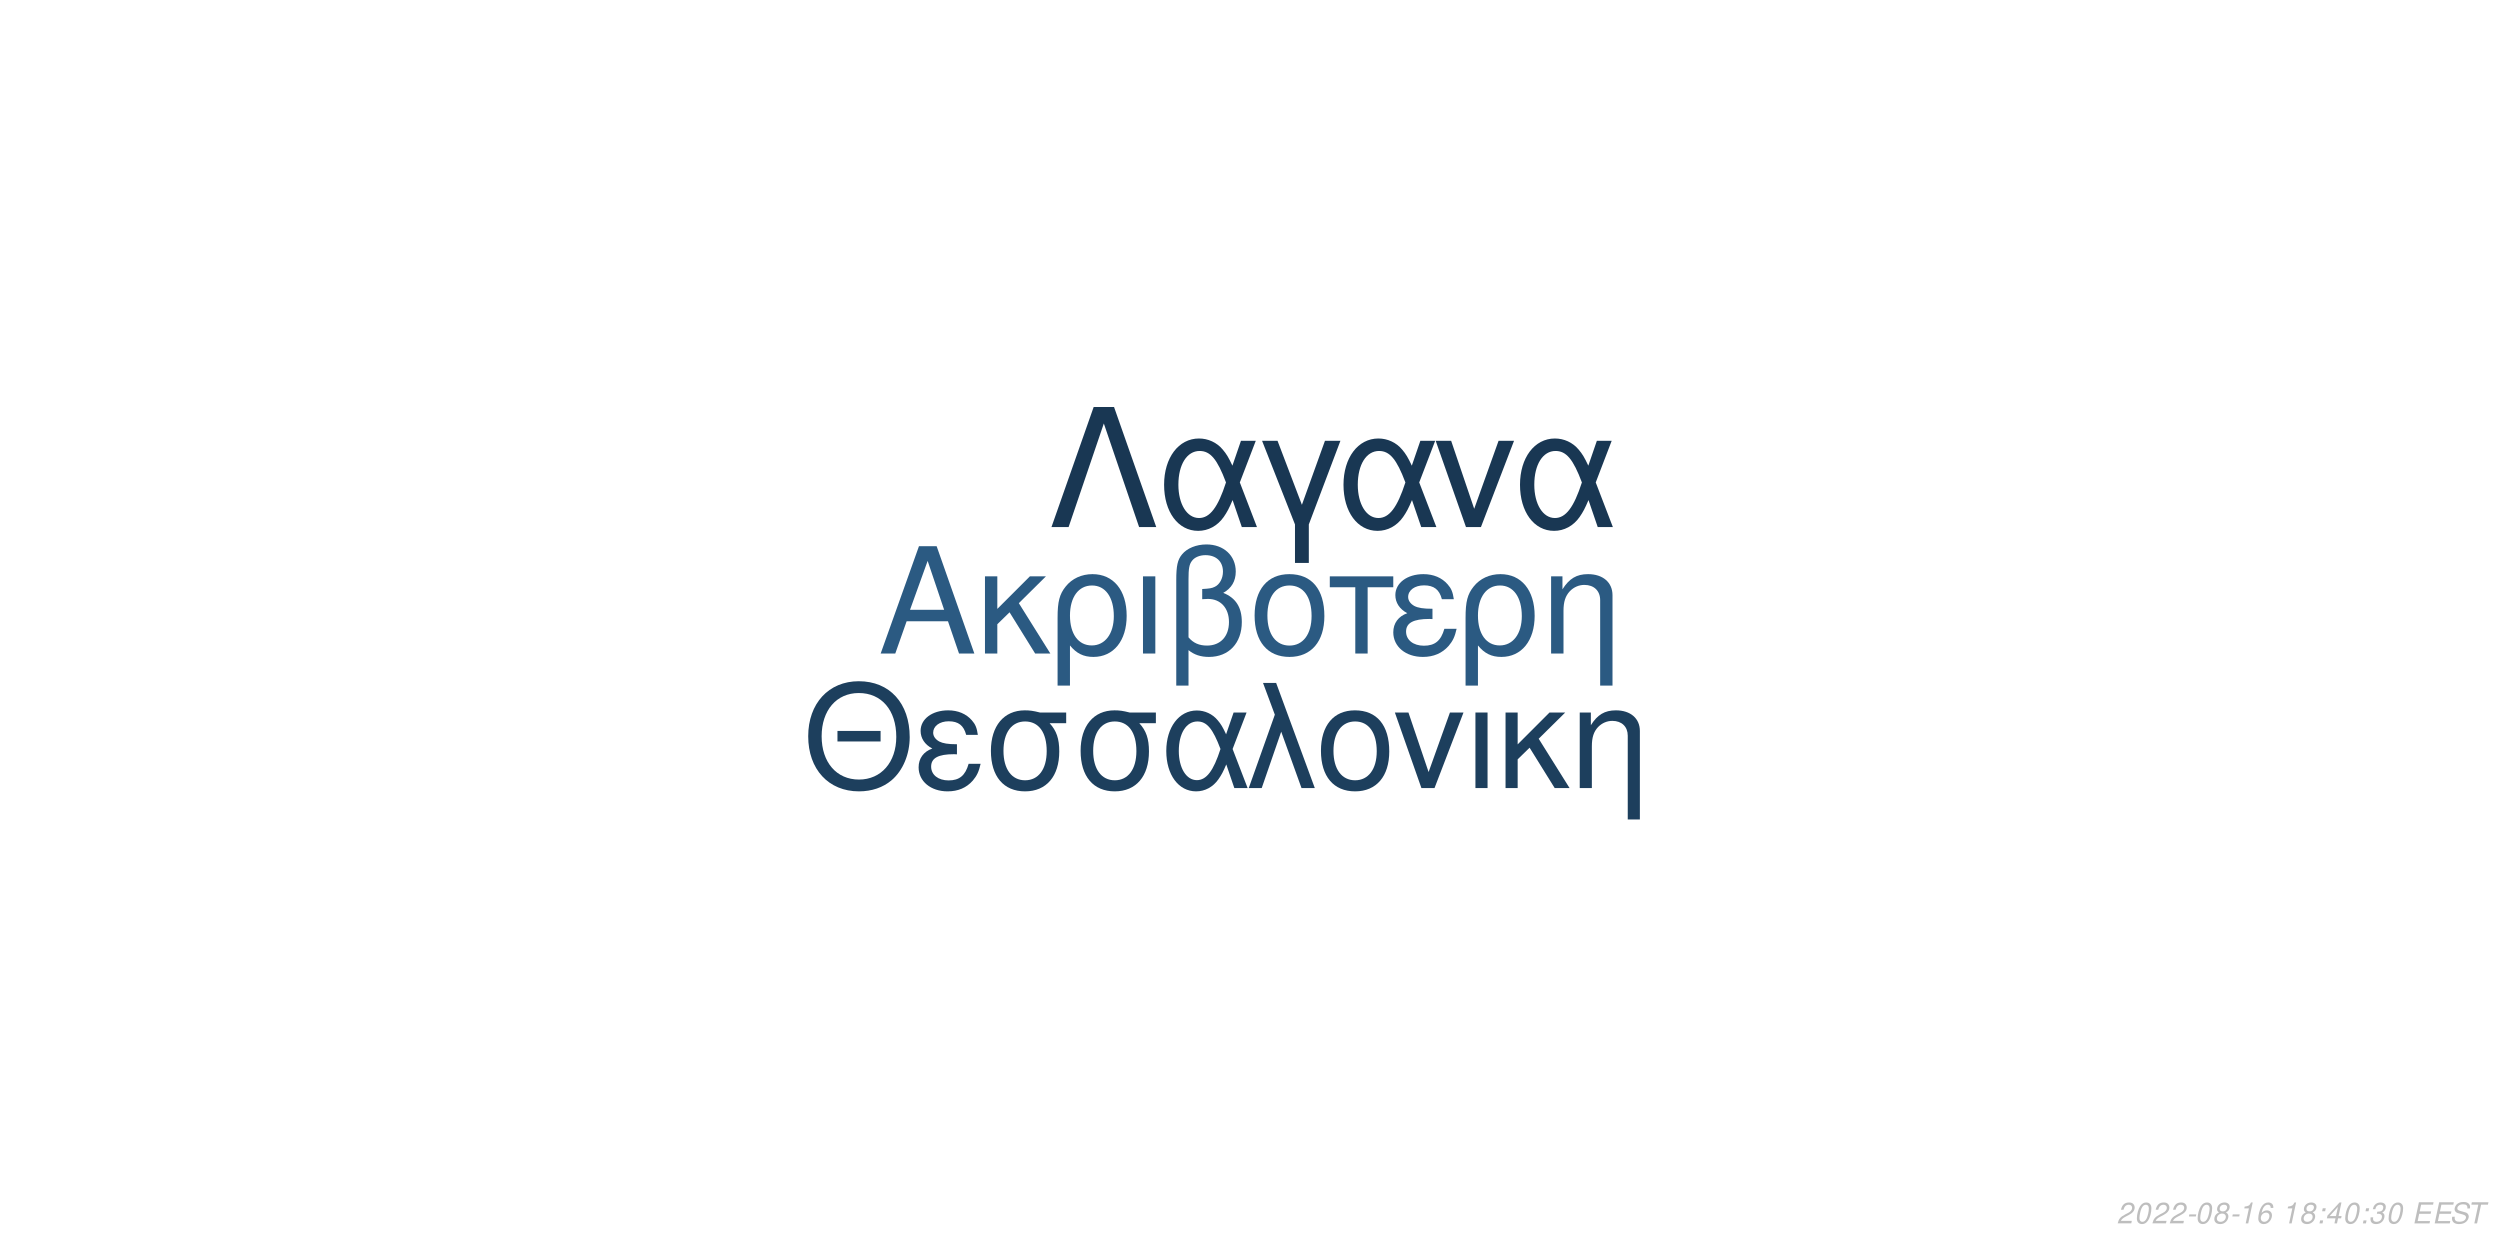
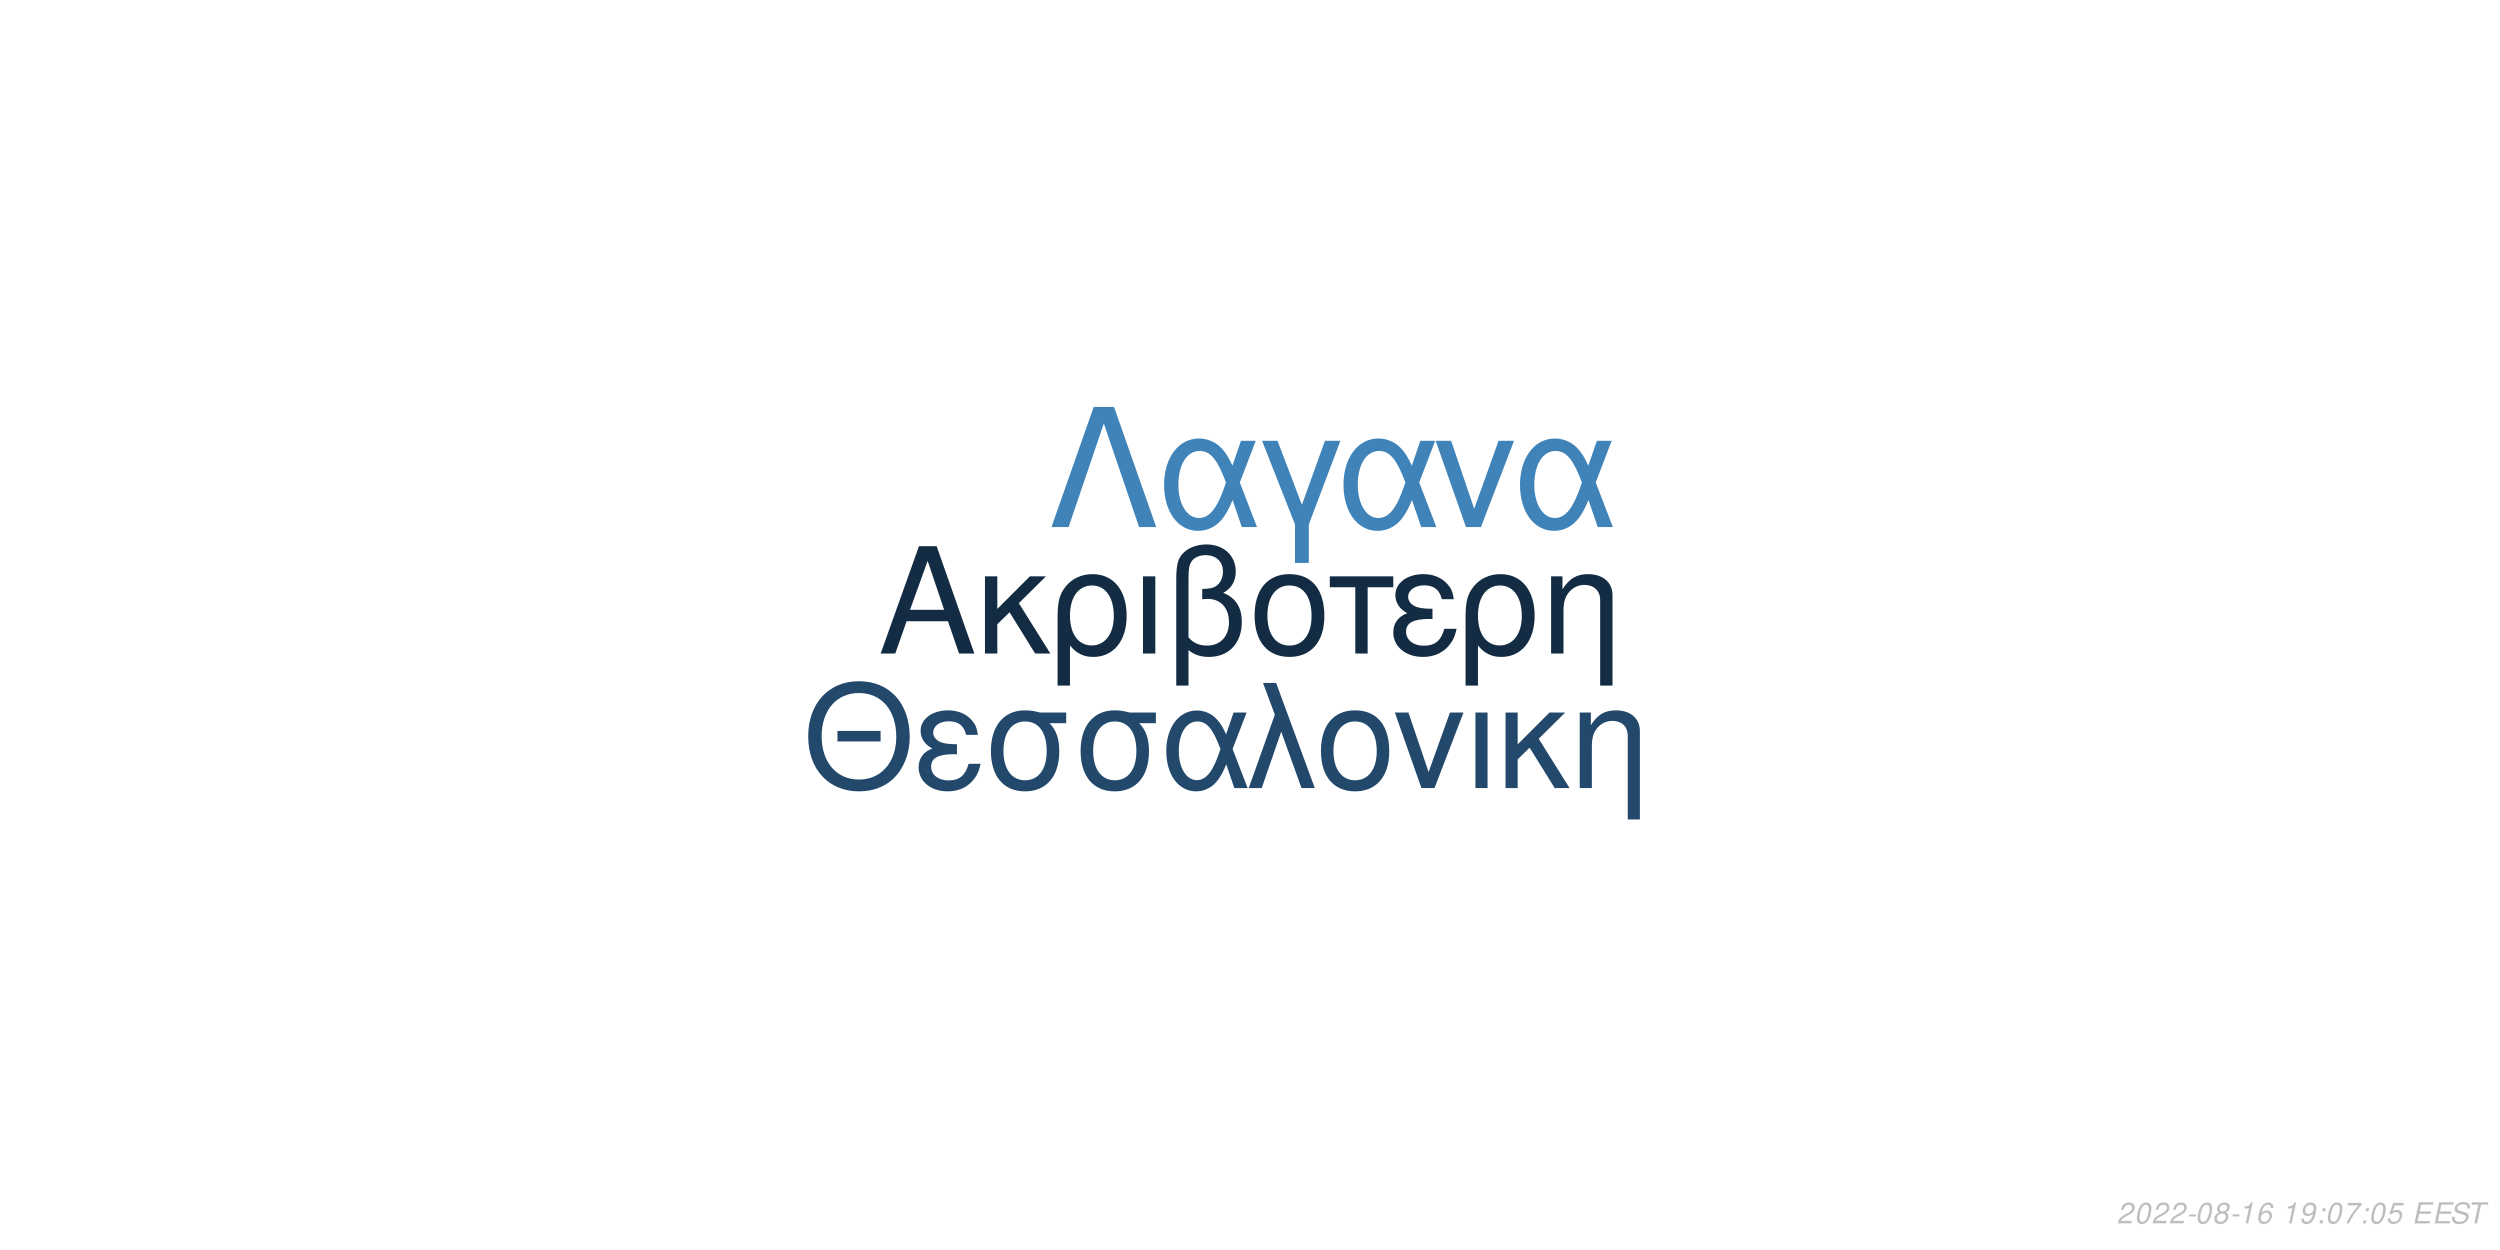
<svg xmlns="http://www.w3.org/2000/svg" xmlns:xlink="http://www.w3.org/1999/xlink" width="864pt" height="432pt" viewBox="0 0 864 432" version="1.1">
  <defs>
    <g>
      <symbol overflow="visible" id="glyph0-0">
        <path style="stroke:none;" d="" />
      </symbol>
      <symbol overflow="visible" id="glyph0-1">
        <path style="stroke:none;" d="M 24.125 -11.141 L 27.938 0 L 33.234 0 L 20.203 -37.094 L 14.094 -37.094 L 0.859 0 L 5.906 0 L 9.828 -11.141 Z M 22.797 -15.109 L 11 -15.109 L 17.094 -32.016 Z M 22.797 -15.109 " />
      </symbol>
      <symbol overflow="visible" id="glyph0-2">
        <path style="stroke:none;" d="M 7.172 -15.422 L 7.172 -26.672 L 2.906 -26.672 L 2.906 0 L 7.172 0 L 7.172 -10.125 L 11.406 -14.25 L 20.25 0 L 25.5 0 L 14.609 -17.406 L 23.969 -26.672 L 18.422 -26.672 Z M 7.172 -15.422 " />
      </symbol>
      <symbol overflow="visible" id="glyph0-3">
        <path style="stroke:none;" d="M 3 11.094 L 7.281 11.094 L 7.281 -2.797 C 9.516 -0.047 11.953 1.172 15.375 1.172 C 22.344 1.172 26.875 -4.422 26.875 -13.031 C 26.875 -21.891 22.297 -27.438 15.062 -27.438 C 11.297 -27.438 7.984 -25.906 5.797 -23.156 C 3.672 -20.516 3 -17.969 3 -12.359 Z M 14.906 -23.516 C 19.547 -23.516 22.438 -19.438 22.438 -12.922 C 22.438 -6.812 19.391 -2.797 14.812 -2.797 C 10.172 -2.797 7.281 -6.766 7.281 -13.125 C 7.281 -19.484 10.234 -23.516 14.906 -23.516 Z M 14.906 -23.516 " />
      </symbol>
      <symbol overflow="visible" id="glyph0-4">
        <path style="stroke:none;" d="M 3.516 0 L 7.781 0 L 7.781 -26.672 L 3.516 -26.672 Z M 3.516 0 " />
      </symbol>
      <symbol overflow="visible" id="glyph0-5">
        <path style="stroke:none;" d="M 4.016 11.094 L 8.25 11.094 L 8.25 -1.172 C 10.172 0.406 12.422 1.172 15.312 1.172 C 22.188 1.172 26.672 -3.609 26.672 -10.891 C 26.672 -15.984 24.578 -19.234 20.25 -20.969 C 23.109 -22.547 24.578 -25.031 24.578 -28.344 C 24.578 -33.844 20.406 -37.703 14.453 -37.703 C 10.938 -37.703 7.734 -36.391 6 -34.25 C 4.484 -32.422 4.016 -30.328 4.016 -25.391 Z M 8.25 -25.656 C 8.25 -29.359 8.5 -30.844 9.469 -32.062 C 10.375 -33.281 12.156 -34 14.094 -34 C 17.812 -34 20.156 -31.812 20.156 -28.297 C 20.156 -25.953 18.984 -23.812 17.297 -23.047 C 16.281 -22.547 15.469 -22.438 12.984 -22.297 L 12.984 -18.781 C 13.734 -18.828 14.344 -18.875 14.969 -18.875 C 19.344 -18.875 22.234 -15.719 22.234 -10.891 C 22.234 -5.906 19.281 -2.75 14.656 -2.75 C 11.953 -2.75 9.922 -3.609 8.25 -5.594 Z M 8.25 -25.656 " />
      </symbol>
      <symbol overflow="visible" id="glyph0-6">
        <path style="stroke:none;" d="M 14.094 -27.438 C 6.562 -27.438 2.094 -22.094 2.094 -13.125 C 2.094 -4.125 6.562 1.172 14.141 1.172 C 21.672 1.172 26.203 -4.172 26.203 -12.922 C 26.203 -22.188 21.828 -27.438 14.094 -27.438 Z M 14.141 -23.516 C 18.938 -23.516 21.781 -19.594 21.781 -12.984 C 21.781 -6.672 18.828 -2.75 14.141 -2.75 C 9.422 -2.75 6.516 -6.672 6.516 -13.125 C 6.516 -19.594 9.422 -23.516 14.141 -23.516 Z M 14.141 -23.516 " />
      </symbol>
      <symbol overflow="visible" id="glyph0-7">
        <path style="stroke:none;" d="M 7.891 0 L 12.156 0 L 12.156 -22.906 L 21.016 -22.906 L 21.016 -26.672 L -0.922 -26.672 L -0.922 -22.906 L 7.891 -22.906 Z M 7.891 0 " />
      </symbol>
      <symbol overflow="visible" id="glyph0-8">
        <path style="stroke:none;" d="M 14.562 -15.469 C 11.344 -15.469 9.562 -15.781 8.297 -16.438 C 6.922 -17.203 6.156 -18.328 6.156 -19.547 C 6.156 -21.891 8.453 -23.562 11.656 -23.562 C 15.062 -23.562 16.953 -22.094 17.812 -18.781 L 21.938 -18.781 C 21.578 -21.266 21.062 -22.5 19.797 -23.922 C 17.812 -26.203 14.906 -27.438 11.453 -27.438 C 5.797 -27.438 1.734 -24.375 1.734 -20.203 C 1.734 -17.609 3.156 -15.375 5.859 -13.938 C 2.797 -12.875 1.016 -10.484 1.016 -7.328 C 1.016 -2.391 5.297 1.172 11.25 1.172 C 14.969 1.172 17.906 -0.109 20.156 -2.641 C 21.578 -4.328 22.297 -5.797 22.906 -8.547 L 18.672 -8.547 C 17.5 -4.422 15.422 -2.703 11.609 -2.703 C 7.938 -2.703 5.438 -4.688 5.438 -7.578 C 5.438 -10.578 7.938 -11.953 13.484 -11.953 C 13.641 -11.953 14.094 -11.953 14.562 -11.906 Z M 14.562 -15.469 " />
      </symbol>
      <symbol overflow="visible" id="glyph0-9">
        <path style="stroke:none;" d="M 3.562 -26.672 L 3.562 0 L 7.844 0 L 7.844 -14.703 C 7.844 -17.906 8.5 -19.891 10.031 -21.531 C 11.406 -22.953 13.188 -23.719 15.062 -23.719 C 18.375 -23.719 20.516 -21.672 20.516 -18.469 L 20.516 11.094 L 24.781 11.094 L 24.781 -20.156 C 24.781 -24.578 21.469 -27.438 16.328 -27.438 C 12.359 -27.438 9.828 -25.906 7.484 -22.188 L 7.484 -26.672 Z M 3.562 -26.672 " />
      </symbol>
      <symbol overflow="visible" id="glyph1-0">
        <path style="stroke:none;" d="" />
      </symbol>
      <symbol overflow="visible" id="glyph1-1">
        <path style="stroke:none;" d="M 26.859 -19.734 L 11.953 -19.734 L 11.953 -16.094 L 26.859 -16.094 Z M 19.328 -36.922 C 8.922 -36.922 1.844 -29.25 1.844 -17.891 C 1.844 -6.484 8.875 1.141 19.391 1.141 C 23.812 1.141 27.703 -0.203 30.641 -2.688 C 34.578 -6.031 36.922 -11.656 36.922 -17.594 C 36.922 -29.297 30 -36.922 19.328 -36.922 Z M 19.328 -32.844 C 27.203 -32.844 32.281 -26.906 32.281 -17.688 C 32.281 -8.922 27.062 -2.938 19.391 -2.938 C 11.609 -2.938 6.484 -8.922 6.484 -17.891 C 6.484 -26.859 11.609 -32.844 19.328 -32.844 Z M 19.328 -32.844 " />
      </symbol>
      <symbol overflow="visible" id="glyph1-2">
        <path style="stroke:none;" d="M 14.25 -15.141 C 11.109 -15.141 9.375 -15.453 8.125 -16.094 C 6.781 -16.844 6.031 -17.938 6.031 -19.141 C 6.031 -21.422 8.266 -23.078 11.406 -23.078 C 14.75 -23.078 16.594 -21.625 17.438 -18.391 L 21.469 -18.391 C 21.125 -20.828 20.625 -22.031 19.391 -23.422 C 17.438 -25.656 14.594 -26.859 11.219 -26.859 C 5.688 -26.859 1.688 -23.875 1.688 -19.781 C 1.688 -17.234 3.094 -15.047 5.734 -13.656 C 2.734 -12.609 1 -10.266 1 -7.172 C 1 -2.344 5.188 1.141 11.016 1.141 C 14.656 1.141 17.547 -0.094 19.734 -2.594 C 21.125 -4.234 21.828 -5.688 22.422 -8.375 L 18.281 -8.375 C 17.141 -4.328 15.094 -2.641 11.359 -2.641 C 7.766 -2.641 5.328 -4.578 5.328 -7.422 C 5.328 -10.359 7.766 -11.703 13.203 -11.703 C 13.359 -11.703 13.797 -11.703 14.25 -11.656 Z M 14.25 -15.141 " />
      </symbol>
      <symbol overflow="visible" id="glyph1-3">
        <path style="stroke:none;" d="M 29 -26.109 L 19.938 -26.109 C 17.594 -26.703 16.438 -26.859 14.703 -26.859 C 7.469 -26.859 2.984 -21.469 2.984 -12.859 C 2.984 -4.031 7.375 1.141 14.797 1.141 C 22.172 1.141 26.609 -4.078 26.609 -12.656 C 26.609 -17.047 25.656 -19.828 23.266 -22.422 L 29 -22.422 Z M 14.797 -23.016 C 19.531 -23.016 22.266 -19.234 22.266 -12.75 C 22.266 -6.531 19.438 -2.688 14.797 -2.688 C 10.172 -2.688 7.328 -6.531 7.328 -12.859 C 7.328 -19.188 10.172 -23.016 14.797 -23.016 Z M 14.797 -23.016 " />
      </symbol>
      <symbol overflow="visible" id="glyph1-4">
        <path style="stroke:none;" d="M 29.344 -26.109 L 24.859 -26.109 L 22.266 -18.578 C 21.125 -21.031 20.484 -22.125 19.328 -23.469 C 17.547 -25.609 14.906 -26.812 12.156 -26.812 C 5.984 -26.812 1.594 -20.984 1.594 -12.812 C 1.594 -4.578 5.828 1.141 11.906 1.141 C 14.953 1.141 17.734 -0.344 19.625 -3.047 C 20.672 -4.531 21.281 -5.688 22.328 -8.172 L 25.109 0 L 29.703 0 L 24.516 -13.5 Z M 20.328 -13.5 C 17.891 -5.922 15.453 -2.734 12.156 -2.734 C 8.516 -2.734 5.922 -6.922 5.922 -12.812 C 5.922 -18.938 8.516 -23.016 12.359 -23.016 C 15.594 -23.016 17.688 -20.531 20.328 -13.5 Z M 20.328 -13.5 " />
      </symbol>
      <symbol overflow="visible" id="glyph1-5">
        <path style="stroke:none;" d="M 1.094 0 L 5.578 0 L 12.312 -19.484 L 19.328 0 L 23.922 0 L 10.562 -36.328 L 6.031 -36.328 L 10.109 -25.359 Z M 1.094 0 " />
      </symbol>
      <symbol overflow="visible" id="glyph1-6">
        <path style="stroke:none;" d="M 13.797 -26.859 C 6.422 -26.859 2.047 -21.625 2.047 -12.859 C 2.047 -4.031 6.422 1.141 13.859 1.141 C 21.234 1.141 25.656 -4.078 25.656 -12.656 C 25.656 -21.719 21.375 -26.859 13.797 -26.859 Z M 13.859 -23.016 C 18.531 -23.016 21.328 -19.188 21.328 -12.703 C 21.328 -6.531 18.438 -2.688 13.859 -2.688 C 9.219 -2.688 6.375 -6.531 6.375 -12.859 C 6.375 -19.188 9.219 -23.016 13.859 -23.016 Z M 13.859 -23.016 " />
      </symbol>
      <symbol overflow="visible" id="glyph1-7">
        <path style="stroke:none;" d="M 14.297 0 L 24.312 -26.109 L 19.625 -26.109 L 12.25 -5.531 L 5.281 -26.109 L 0.594 -26.109 L 9.766 0 Z M 14.297 0 " />
      </symbol>
      <symbol overflow="visible" id="glyph1-8">
        <path style="stroke:none;" d="M 3.438 0 L 7.625 0 L 7.625 -26.109 L 3.438 -26.109 Z M 3.438 0 " />
      </symbol>
      <symbol overflow="visible" id="glyph1-9">
        <path style="stroke:none;" d="M 7.031 -15.094 L 7.031 -26.109 L 2.844 -26.109 L 2.844 0 L 7.031 0 L 7.031 -9.922 L 11.156 -13.953 L 19.828 0 L 24.969 0 L 14.297 -17.047 L 23.469 -26.109 L 18.031 -26.109 Z M 7.031 -15.094 " />
      </symbol>
      <symbol overflow="visible" id="glyph1-10">
        <path style="stroke:none;" d="M 3.484 -26.109 L 3.484 0 L 7.672 0 L 7.672 -14.406 C 7.672 -17.547 8.328 -19.484 9.812 -21.078 C 11.156 -22.469 12.906 -23.219 14.75 -23.219 C 17.984 -23.219 20.078 -21.234 20.078 -18.094 L 20.078 10.859 L 24.266 10.859 L 24.266 -19.734 C 24.266 -24.062 21.031 -26.859 16 -26.859 C 12.109 -26.859 9.609 -25.359 7.328 -21.719 L 7.328 -26.109 Z M 3.484 -26.109 " />
      </symbol>
      <symbol overflow="visible" id="glyph2-0">
        <path style="stroke:none;" d="" />
      </symbol>
      <symbol overflow="visible" id="glyph2-1">
        <path style="stroke:none;" d="M 22.531 -41.484 L 15.484 -41.484 L 0.906 0 L 6.828 0 L 19 -35.797 L 31.188 0 L 37.109 0 Z M 22.531 -41.484 " />
      </symbol>
      <symbol overflow="visible" id="glyph2-2">
        <path style="stroke:none;" d="M 33.516 -29.812 L 28.391 -29.812 L 25.438 -21.219 C 24.125 -24.016 23.391 -25.266 22.078 -26.797 C 20.031 -29.25 17.016 -30.609 13.891 -30.609 C 6.828 -30.609 1.828 -23.953 1.828 -14.625 C 1.828 -5.234 6.656 1.312 13.594 1.312 C 17.078 1.312 20.266 -0.391 22.422 -3.469 C 23.609 -5.172 24.297 -6.484 25.5 -9.328 L 28.688 0 L 33.922 0 L 28 -15.422 Z M 23.219 -15.422 C 20.422 -6.766 17.641 -3.125 13.891 -3.125 C 9.734 -3.125 6.766 -7.906 6.766 -14.625 C 6.766 -21.625 9.734 -26.297 14.109 -26.297 C 17.812 -26.297 20.203 -23.453 23.219 -15.422 Z M 23.219 -15.422 " />
      </symbol>
      <symbol overflow="visible" id="glyph2-3">
        <path style="stroke:none;" d="M 12.062 12.406 L 16.844 12.406 L 16.844 -0.906 L 27.766 -29.812 L 22.422 -29.812 L 14.453 -7.688 L 6.031 -29.812 L 0.688 -29.812 L 12.062 -0.906 Z M 12.062 12.406 " />
      </symbol>
      <symbol overflow="visible" id="glyph2-4">
        <path style="stroke:none;" d="M 16.328 0 L 27.766 -29.812 L 22.422 -29.812 L 14 -6.312 L 6.031 -29.812 L 0.688 -29.812 L 11.156 0 Z M 16.328 0 " />
      </symbol>
      <symbol overflow="visible" id="glyph3-0">
        <path style="stroke:none;" d="" />
      </symbol>
      <symbol overflow="visible" id="glyph3-1">
        <path style="stroke:none;" d="M 5.234 -0.875 L 1.469 -0.875 C 1.641 -1.375 2.203 -1.891 3.109 -2.344 L 4.234 -2.938 C 5.562 -3.625 6.219 -4.469 6.219 -5.484 C 6.219 -5.938 6.062 -6.359 5.797 -6.656 C 5.469 -7.047 4.984 -7.234 4.312 -7.234 C 2.766 -7.234 1.891 -6.453 1.484 -4.734 L 2.375 -4.734 C 2.484 -5.188 2.609 -5.484 2.797 -5.75 C 3.094 -6.203 3.609 -6.453 4.188 -6.453 C 4.891 -6.453 5.344 -6.031 5.344 -5.375 C 5.344 -4.703 4.859 -4.094 4.016 -3.656 L 2.984 -3.125 C 1.234 -2.188 0.797 -1.656 0.344 -0.016 L 5.047 -0.016 Z M 5.234 -0.875 " />
      </symbol>
      <symbol overflow="visible" id="glyph3-2">
        <path style="stroke:none;" d="M 4.203 -7.234 C 3.375 -7.234 2.688 -6.812 2.125 -5.984 C 1.484 -5.047 0.984 -3.188 0.984 -1.734 C 0.984 -1.109 1.172 -0.562 1.484 -0.266 C 1.797 0.047 2.281 0.234 2.766 0.234 C 3.625 0.234 4.281 -0.156 4.859 -1.016 C 5.516 -1.953 6 -3.797 6 -5.266 C 6 -6.5 5.328 -7.234 4.203 -7.234 Z M 4.094 -6.453 C 4.734 -6.453 5.125 -5.984 5.125 -5.156 C 5.125 -4.203 4.781 -2.625 4.406 -1.812 C 3.984 -0.938 3.516 -0.547 2.875 -0.547 C 2.25 -0.547 1.875 -1.031 1.875 -1.828 C 1.875 -2.797 2.203 -4.344 2.594 -5.203 C 2.984 -6.047 3.453 -6.453 4.094 -6.453 Z M 4.094 -6.453 " />
      </symbol>
      <symbol overflow="visible" id="glyph3-3">
        <path style="stroke:none;" d="M 3.516 -3.125 L 1.125 -3.125 L 0.969 -2.406 L 3.359 -2.406 Z M 3.516 -3.125 " />
      </symbol>
      <symbol overflow="visible" id="glyph3-4">
        <path style="stroke:none;" d="M 4.766 -3.797 C 5.078 -3.969 5.234 -4.078 5.438 -4.234 C 5.812 -4.594 6.062 -5.172 6.062 -5.734 C 6.062 -6.625 5.344 -7.234 4.266 -7.234 C 2.812 -7.234 1.703 -6.219 1.703 -4.875 C 1.703 -4.406 1.875 -4.125 2.359 -3.812 C 1.297 -3.312 0.75 -2.516 0.75 -1.469 C 0.75 -0.438 1.547 0.234 2.812 0.234 C 3.656 0.234 4.359 -0.094 4.938 -0.734 C 5.359 -1.234 5.609 -1.859 5.609 -2.438 C 5.609 -3.047 5.312 -3.516 4.766 -3.797 Z M 4.109 -6.453 C 4.797 -6.453 5.188 -6.125 5.188 -5.578 C 5.188 -5.266 5.062 -4.922 4.859 -4.672 C 4.562 -4.312 4.188 -4.156 3.656 -4.156 C 2.984 -4.156 2.594 -4.453 2.594 -4.984 C 2.594 -5.859 3.203 -6.453 4.109 -6.453 Z M 3.453 -3.406 C 4.234 -3.406 4.734 -2.984 4.734 -2.312 C 4.734 -1.312 3.922 -0.547 2.875 -0.547 C 2.125 -0.547 1.625 -0.969 1.625 -1.625 C 1.625 -2.609 2.438 -3.406 3.453 -3.406 Z M 3.453 -3.406 " />
      </symbol>
      <symbol overflow="visible" id="glyph3-5">
        <path style="stroke:none;" d="M 3.703 -5.188 L 2.594 0 L 3.469 0 L 5.016 -7.234 L 4.438 -7.234 C 3.906 -6.156 3.688 -6.016 2.234 -5.812 L 2.109 -5.188 Z M 3.703 -5.188 " />
      </symbol>
      <symbol overflow="visible" id="glyph3-6">
        <path style="stroke:none;" d="M 6.125 -5.344 L 6.141 -5.625 C 6.141 -6.609 5.453 -7.234 4.391 -7.234 C 3.438 -7.234 2.641 -6.719 2.016 -5.703 C 1.422 -4.781 0.938 -2.953 0.938 -1.688 C 0.938 -0.516 1.688 0.234 2.859 0.234 C 3.703 0.234 4.438 -0.156 5 -0.875 C 5.406 -1.422 5.672 -2.156 5.672 -2.766 C 5.672 -3.812 4.969 -4.5 3.906 -4.5 C 3.234 -4.5 2.672 -4.234 2.094 -3.625 C 2.406 -5.375 3.234 -6.453 4.25 -6.453 C 4.703 -6.453 5.062 -6.234 5.172 -5.844 C 5.203 -5.719 5.234 -5.578 5.25 -5.344 Z M 3.656 -3.734 C 4.344 -3.734 4.797 -3.281 4.797 -2.625 C 4.797 -1.469 3.984 -0.547 2.984 -0.547 C 2.297 -0.547 1.812 -1.047 1.812 -1.766 C 1.812 -2.859 2.625 -3.734 3.656 -3.734 Z M 3.656 -3.734 " />
      </symbol>
      <symbol overflow="visible" id="glyph3-7">
        <path style="stroke:none;" d="" />
      </symbol>
      <symbol overflow="visible" id="glyph3-8">
+         <path style="stroke:none;" d="M 0.844 -1.656 C 0.844 -1.547 0.844 -1.438 0.844 -1.375 C 0.844 -0.406 1.531 0.234 2.578 0.234 C 3.203 0.234 3.766 0.016 4.297 -0.438 C 4.938 -1 5.312 -1.656 5.594 -2.719 C 5.844 -3.672 6.016 -4.766 6.016 -5.375 C 6.016 -5.844 5.844 -6.328 5.547 -6.656 C 5.203 -7.031 4.703 -7.234 4.062 -7.234 C 2.516 -7.234 1.297 -5.938 1.297 -4.266 C 1.297 -3.203 1.984 -2.547 3.047 -2.547 C 3.484 -2.547 3.953 -2.672 4.281 -2.891 C 4.406 -2.984 4.547 -3.078 4.828 -3.344 C 4.438 -1.484 3.703 -0.547 2.703 -0.547 C 2.109 -0.547 1.719 -0.938 1.719 -1.547 L 1.719 -1.656 Z M 3.953 -6.453 C 4.625 -6.453 5.141 -5.953 5.141 -5.281 C 5.141 -4.188 4.312 -3.312 3.297 -3.312 C 2.594 -3.312 2.172 -3.734 2.172 -4.453 C 2.172 -5.562 2.984 -6.453 3.953 -6.453 Z M 3.953 -6.453 " />
+       </symbol>
+       <symbol overflow="visible" id="glyph3-9">
        <path style="stroke:none;" d="M 2.359 -1.031 L 1.312 -1.031 L 1.094 0 L 2.141 0 Z M 3.266 -5.234 L 2.219 -5.234 L 2 -4.203 L 3.047 -4.203 Z M 3.266 -5.234 " />
      </symbol>
-       <symbol overflow="visible" id="glyph3-9">
-         <path style="stroke:none;" d="M 3.625 -1.75 L 3.266 0 L 4.141 0 L 4.516 -1.75 L 5.562 -1.75 L 5.734 -2.531 L 4.688 -2.531 L 5.688 -7.234 L 5.016 -7.234 L 0.844 -2.672 L 0.641 -1.75 Z M 3.797 -2.531 L 1.594 -2.531 L 4.469 -5.703 Z M 3.797 -2.531 " />
-       </symbol>
      <symbol overflow="visible" id="glyph3-10">
-         <path style="stroke:none;" d="M 2.922 -3.312 C 3.125 -3.344 3.234 -3.344 3.375 -3.344 C 4.203 -3.344 4.688 -3 4.688 -2.406 C 4.688 -1.312 3.906 -0.547 2.781 -0.547 C 2.047 -0.547 1.594 -0.938 1.594 -1.562 C 1.594 -1.719 1.609 -1.844 1.656 -2.094 L 0.766 -2.094 C 0.734 -1.797 0.719 -1.641 0.719 -1.469 C 0.719 -0.375 1.406 0.234 2.641 0.234 C 3.547 0.234 4.297 -0.078 4.812 -0.656 C 5.266 -1.156 5.562 -1.875 5.562 -2.547 C 5.562 -3.125 5.344 -3.453 4.797 -3.734 C 5.641 -4.234 6.016 -4.844 6.016 -5.734 C 6.016 -6.656 5.312 -7.234 4.203 -7.234 C 3.375 -7.234 2.672 -6.938 2.188 -6.375 C 1.891 -6.031 1.703 -5.641 1.516 -4.906 L 2.391 -4.906 C 2.5 -5.359 2.594 -5.594 2.734 -5.812 C 3.047 -6.234 3.516 -6.453 4.078 -6.453 C 4.734 -6.453 5.141 -6.125 5.141 -5.578 C 5.141 -5.188 5.016 -4.797 4.797 -4.547 C 4.516 -4.234 4 -4.062 3.266 -4.062 L 3.078 -4.062 Z M 2.922 -3.312 " />
+         <path style="stroke:none;" d="M 6.703 -7.094 L 1.953 -7.094 L 1.766 -6.219 L 5.594 -6.219 C 3.344 -3.688 2.266 -2.109 1.375 0 L 2.344 0 C 3.031 -1.906 4.828 -4.594 6.547 -6.281 Z M 6.703 -7.094 " />
      </symbol>
      <symbol overflow="visible" id="glyph3-11">
+         <path style="stroke:none;" d="M 6.297 -7.094 L 2.594 -7.094 L 1.234 -3.234 L 2.047 -3.234 C 2.656 -3.766 2.938 -3.906 3.531 -3.906 C 4.328 -3.906 4.797 -3.453 4.797 -2.688 C 4.797 -1.438 3.969 -0.547 2.828 -0.547 C 2.031 -0.547 1.609 -0.938 1.578 -1.734 L 0.703 -1.734 L 0.703 -1.516 C 0.703 -0.938 0.844 -0.547 1.188 -0.266 C 1.562 0.062 2.078 0.234 2.703 0.234 C 3.656 0.234 4.391 -0.156 4.984 -0.922 C 5.422 -1.5 5.672 -2.234 5.672 -2.953 C 5.672 -4 4.938 -4.672 3.812 -4.672 C 3.328 -4.672 2.906 -4.547 2.406 -4.234 L 3.109 -6.219 L 6.109 -6.219 Z M 6.297 -7.094 " />
+       </symbol>
+       <symbol overflow="visible" id="glyph3-12">
        <path style="stroke:none;" d="M 2.547 -3.312 L 6.5 -3.312 L 6.688 -4.141 L 2.719 -4.141 L 3.219 -6.469 L 7.344 -6.469 L 7.516 -7.297 L 2.453 -7.297 L 0.906 0 L 6.125 0 L 6.297 -0.812 L 2.016 -0.812 Z M 2.547 -3.312 " />
      </symbol>
-       <symbol overflow="visible" id="glyph3-12">
+       <symbol overflow="visible" id="glyph3-13">
        <path style="stroke:none;" d="M 7.062 -5.156 C 7.125 -5.438 7.141 -5.562 7.141 -5.703 C 7.141 -6.156 6.938 -6.594 6.594 -6.891 C 6.188 -7.25 5.656 -7.406 4.875 -7.406 C 3.844 -7.406 3.047 -7.125 2.5 -6.562 C 2.094 -6.141 1.781 -5.438 1.781 -4.922 C 1.781 -4.297 2.219 -3.766 2.891 -3.562 L 4.594 -3.094 C 5.406 -2.859 5.734 -2.578 5.734 -2.094 C 5.734 -1.781 5.547 -1.406 5.266 -1.141 C 4.844 -0.766 4.266 -0.578 3.453 -0.578 C 2.328 -0.578 1.812 -0.984 1.812 -1.906 C 1.812 -2.047 1.812 -2.125 1.844 -2.312 L 0.984 -2.312 C 0.906 -2.062 0.891 -1.906 0.891 -1.688 C 0.891 -0.484 1.797 0.234 3.297 0.234 C 4.359 0.234 5.234 -0.062 5.812 -0.609 C 6.344 -1.078 6.688 -1.797 6.688 -2.375 C 6.688 -2.641 6.609 -2.906 6.453 -3.156 C 6.234 -3.5 5.938 -3.703 5.469 -3.828 L 3.75 -4.312 C 2.984 -4.547 2.734 -4.734 2.734 -5.188 C 2.734 -5.547 2.875 -5.844 3.188 -6.109 C 3.547 -6.438 4.031 -6.594 4.703 -6.594 C 5.266 -6.594 5.688 -6.484 5.906 -6.297 C 6.094 -6.125 6.219 -5.797 6.219 -5.516 C 6.219 -5.422 6.203 -5.344 6.188 -5.156 Z M 7.062 -5.156 " />
      </symbol>
-       <symbol overflow="visible" id="glyph3-13">
+       <symbol overflow="visible" id="glyph3-14">
        <path style="stroke:none;" d="M 4.938 -6.469 L 7.312 -6.469 L 7.484 -7.297 L 1.75 -7.297 L 1.578 -6.469 L 3.984 -6.469 L 2.609 0 L 3.547 0 Z M 4.938 -6.469 " />
      </symbol>
    </g>
  </defs>
  <g id="surface1">
    <rect x="0" y="0" width="864" height="432" style="fill:rgb(100%,100%,100%);fill-opacity:1;stroke:none;" />
-     <g style="fill:rgb(16.863%,35.294%,50.98%);fill-opacity:1;">
+     <g style="fill:rgb(7.451%,17.255%,26.667%);fill-opacity:1;">
      <use xlink:href="#glyph0-1" x="303.5" y="225.861" />
      <use xlink:href="#glyph0-2" x="337.5" y="225.861" />
      <use xlink:href="#glyph0-3" x="362.5" y="225.861" />
      <use xlink:href="#glyph0-4" x="391.5" y="225.861" />
      <use xlink:href="#glyph0-5" x="402.5" y="225.861" />
      <use xlink:href="#glyph0-6" x="431.5" y="225.861" />
      <use xlink:href="#glyph0-7" x="460.5" y="225.861" />
      <use xlink:href="#glyph0-8" x="480.5" y="225.861" />
      <use xlink:href="#glyph0-3" x="503.5" y="225.861" />
      <use xlink:href="#glyph0-9" x="532.5" y="225.861" />
    </g>
-     <g style="fill:rgb(11.373%,24.706%,36.471%);fill-opacity:1;">
+     <g style="fill:rgb(13.333%,28.235%,41.961%);fill-opacity:1;">
      <use xlink:href="#glyph1-1" x="277.473" y="272.354" />
      <use xlink:href="#glyph1-2" x="316.473" y="272.354" />
      <use xlink:href="#glyph1-3" x="339.473" y="272.354" />
      <use xlink:href="#glyph1-3" x="370.473" y="272.354" />
      <use xlink:href="#glyph1-4" x="401.473" y="272.354" />
      <use xlink:href="#glyph1-5" x="430.473" y="272.354" />
      <use xlink:href="#glyph1-6" x="454.473" y="272.354" />
      <use xlink:href="#glyph1-7" x="481.473" y="272.354" />
      <use xlink:href="#glyph1-8" x="506.473" y="272.354" />
      <use xlink:href="#glyph1-9" x="517.473" y="272.354" />
      <use xlink:href="#glyph1-10" x="542.473" y="272.354" />
    </g>
-     <g style="fill:rgb(9.804%,21.569%,32.549%);fill-opacity:1;">
+     <g style="fill:rgb(24.706%,51.373%,72.549%);fill-opacity:1;">
      <use xlink:href="#glyph2-1" x="362.484" y="182.152" />
      <use xlink:href="#glyph2-2" x="400.484" y="182.152" />
      <use xlink:href="#glyph2-3" x="435.484" y="182.152" />
      <use xlink:href="#glyph2-2" x="462.484" y="182.152" />
      <use xlink:href="#glyph2-4" x="495.484" y="182.152" />
      <use xlink:href="#glyph2-2" x="523.484" y="182.152" />
    </g>
    <g style="fill:rgb(74.51%,74.51%,74.51%);fill-opacity:1;">
      <use xlink:href="#glyph3-1" x="731.52" y="422.81" />
      <use xlink:href="#glyph3-2" x="737.52" y="422.81" />
      <use xlink:href="#glyph3-1" x="743.52" y="422.81" />
      <use xlink:href="#glyph3-1" x="749.52" y="422.81" />
      <use xlink:href="#glyph3-3" x="755.52" y="422.81" />
      <use xlink:href="#glyph3-2" x="758.52" y="422.81" />
      <use xlink:href="#glyph3-4" x="764.52" y="422.81" />
      <use xlink:href="#glyph3-3" x="770.52" y="422.81" />
      <use xlink:href="#glyph3-5" x="773.52" y="422.81" />
      <use xlink:href="#glyph3-6" x="779.52" y="422.81" />
      <use xlink:href="#glyph3-7" x="785.52" y="422.81" />
      <use xlink:href="#glyph3-5" x="788.52" y="422.81" />
-       <use xlink:href="#glyph3-4" x="794.52" y="422.81" />
-       <use xlink:href="#glyph3-8" x="800.52" y="422.81" />
-       <use xlink:href="#glyph3-9" x="803.52" y="422.81" />
-       <use xlink:href="#glyph3-2" x="809.52" y="422.81" />
-       <use xlink:href="#glyph3-8" x="815.52" y="422.81" />
-       <use xlink:href="#glyph3-10" x="818.52" y="422.81" />
-       <use xlink:href="#glyph3-2" x="824.52" y="422.81" />
+       <use xlink:href="#glyph3-8" x="794.52" y="422.81" />
+       <use xlink:href="#glyph3-9" x="800.52" y="422.81" />
+       <use xlink:href="#glyph3-2" x="803.52" y="422.81" />
+       <use xlink:href="#glyph3-10" x="809.52" y="422.81" />
+       <use xlink:href="#glyph3-9" x="815.52" y="422.81" />
+       <use xlink:href="#glyph3-2" x="818.52" y="422.81" />
+       <use xlink:href="#glyph3-11" x="824.52" y="422.81" />
      <use xlink:href="#glyph3-7" x="830.52" y="422.81" />
-       <use xlink:href="#glyph3-11" x="833.52" y="422.81" />
-       <use xlink:href="#glyph3-11" x="840.52" y="422.81" />
-       <use xlink:href="#glyph3-12" x="846.52" y="422.81" />
-       <use xlink:href="#glyph3-13" x="852.52" y="422.81" />
+       <use xlink:href="#glyph3-12" x="833.52" y="422.81" />
+       <use xlink:href="#glyph3-12" x="840.52" y="422.81" />
+       <use xlink:href="#glyph3-13" x="846.52" y="422.81" />
+       <use xlink:href="#glyph3-14" x="852.52" y="422.81" />
    </g>
  </g>
</svg>
